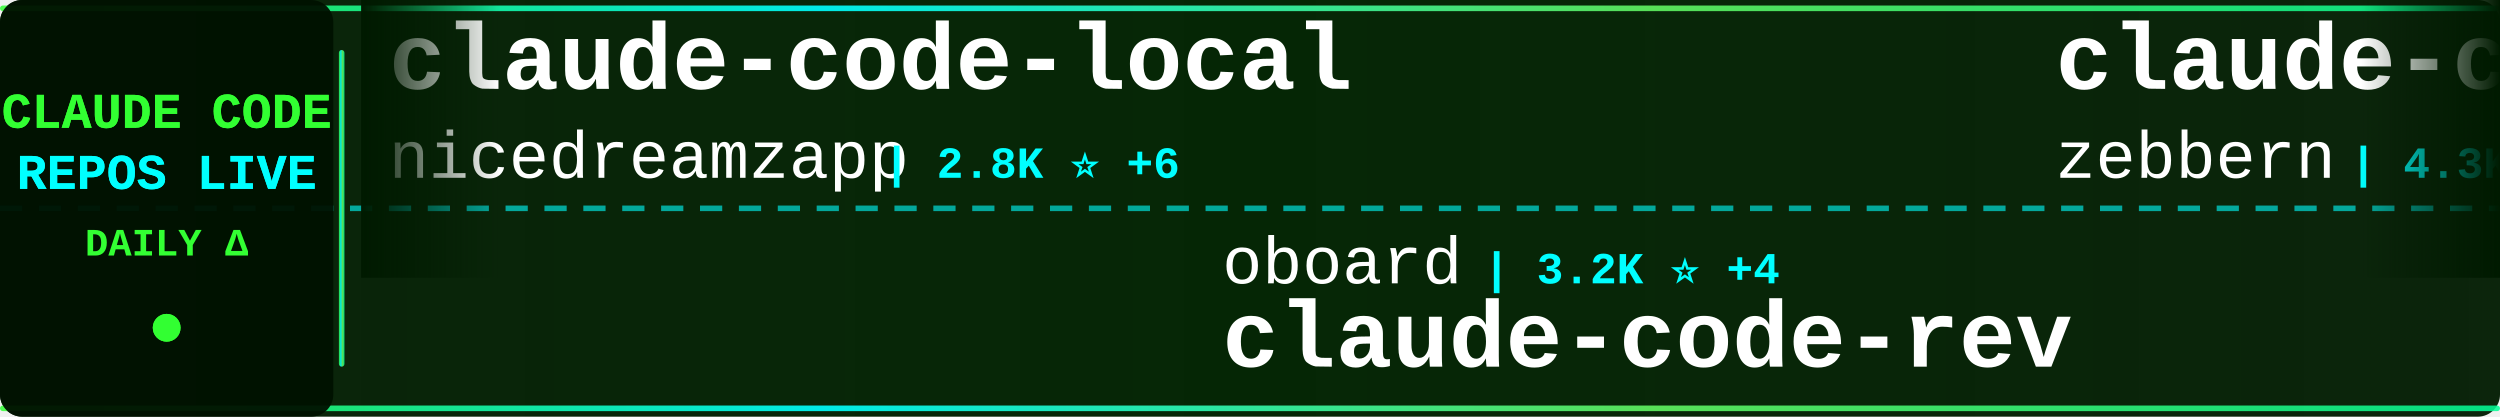
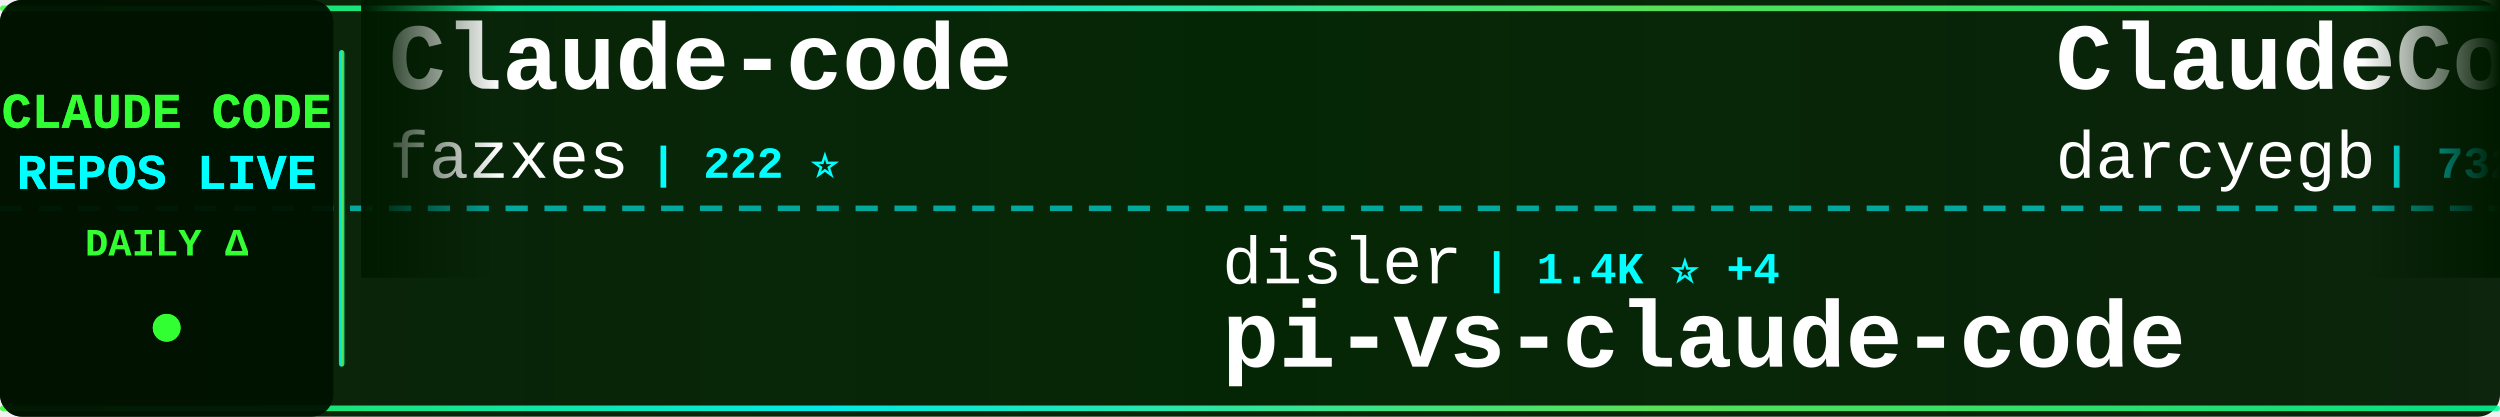
<svg xmlns="http://www.w3.org/2000/svg" width="900" height="150">
  <defs>
    <linearGradient id="tickerBg" x1="0%" y1="0%" x2="100%" y2="0%">
      <stop offset="0%" style="stop-color:#001a00;stop-opacity:0.95" />
      <stop offset="50%" style="stop-color:#002200;stop-opacity:0.98" />
      <stop offset="100%" style="stop-color:#001a00;stop-opacity:0.95" />
    </linearGradient>
    <linearGradient id="borderGrad" x1="0%" y1="0%" x2="100%" y2="0%">
      <stop offset="0%" style="stop-color:#33ff33;stop-opacity:0.85">
        <animate attributeName="stop-opacity" values="0.85;1;0.85" dur="2s" repeatCount="indefinite" />
      </stop>
      <stop offset="33%" style="stop-color:#00ffff;stop-opacity:0.9">
        <animate attributeName="stop-opacity" values="0.9;1;0.9" dur="2.2s" repeatCount="indefinite" />
      </stop>
      <stop offset="66%" style="stop-color:#66ff66;stop-opacity:0.85">
        <animate attributeName="stop-opacity" values="0.85;1;0.85" dur="1.8s" repeatCount="indefinite" />
      </stop>
      <stop offset="100%" style="stop-color:#00ff99;stop-opacity:0.85">
        <animate attributeName="stop-opacity" values="0.85;1;0.85" dur="2s" repeatCount="indefinite" />
      </stop>
    </linearGradient>
    <filter id="textGlow">
      <feGaussianBlur stdDeviation="0.1" result="coloredBlur" />
      <feMerge>
        <feMergeNode in="coloredBlur" />
        <feMergeNode in="SourceGraphic" />
      </feMerge>
    </filter>
    <filter id="metricGlow">
      <feGaussianBlur stdDeviation="0.2" result="coloredBlur" />
      <feMerge>
        <feMergeNode in="coloredBlur" />
        <feMergeNode in="SourceGraphic" />
      </feMerge>
    </filter>
    <linearGradient id="leftFade" x1="0%" y1="0%" x2="100%" y2="0%">
      <stop offset="0%" style="stop-color:#001a00;stop-opacity:1" />
      <stop offset="100%" style="stop-color:#001a00;stop-opacity:0" />
    </linearGradient>
    <linearGradient id="rightFade" x1="0%" y1="0%" x2="100%" y2="0%">
      <stop offset="0%" style="stop-color:#001a00;stop-opacity:0" />
      <stop offset="100%" style="stop-color:#001a00;stop-opacity:1" />
    </linearGradient>
  </defs>
  <rect width="900" height="150" fill="url(#tickerBg)" rx="8" />
  <rect x="0" y="2" width="900" height="2" fill="url(#borderGrad)" rx="1" />
  <rect x="0" y="146" width="900" height="2" fill="url(#borderGrad)" rx="1" />
  <line x1="0" y1="75" x2="900" y2="75" stroke="#00ffff" stroke-width="2" stroke-dasharray="8 6" opacity="0.6" />
  <rect x="0" y="0" width="120" height="150" fill="#001100" opacity="0.95" rx="8" />
  <text x="60" y="46" font-family="'Courier New', monospace" font-size="18" font-weight="bold" fill="#33ff33" text-anchor="middle" filter="url(#textGlow)">
    CLAUDE CODE
  </text>
  <text x="60" y="68" font-family="'Courier New', monospace" font-size="18" font-weight="bold" fill="#00ffff" text-anchor="middle" filter="url(#textGlow)">
    REPOS LIVE
  </text>
  <text x="60" y="92" font-family="'Courier New', monospace" font-size="14" font-weight="bold" fill="#33ff33" text-anchor="middle">
    DAILY Δ
  </text>
  <circle cx="60" cy="118" r="5" fill="#33ff33" filter="url(#metricGlow)">
    <animate attributeName="r" values="4;6;4" dur="1.5s" repeatCount="indefinite" />
    <animate attributeName="opacity" values="0.6;1;0.6" dur="1.5s" repeatCount="indefinite" />
  </circle>
  <rect x="122" y="18" width="2" height="114" fill="url(#borderGrad)" rx="1" />
  <clipPath id="tickerClip">
    <rect x="130" y="0" width="770" height="150" />
  </clipPath>
  <g clip-path="url(#tickerClip)">
    <g id="tickerItems">
      <animateTransform attributeName="transform" attributeType="XML" type="translate" from="0 0" to="-3000 0" dur="54s" repeatCount="indefinite" />
      <g transform="translate(0, 0)">
-         <text x="140" y="32" font-family="'Courier New', monospace" font-size="34" font-weight="bold" fill="#ffffff">claude-code-local</text>
-         <text x="140" y="64" font-family="'Courier New', monospace" font-size="24" font-weight="normal" fill="#ffffff" opacity="1.0">nicedreamzapp</text>
-         <text x="318" y="64" font-family="'Courier New', monospace" font-size="16" font-weight="bold" fill="#00ffff"> | 2.8K ⭐ +6</text>
+         <text x="140" y="32" font-family="'Courier New', monospace" font-size="34" font-weight="bold" fill="#ffffff">Claude-code</text>
+         <text x="140" y="64" font-family="'Courier New', monospace" font-size="24" font-weight="normal" fill="#ffffff" opacity="1.0">fazxes</text>
+         <text x="234" y="64" font-family="'Courier New', monospace" font-size="16" font-weight="bold" fill="#00ffff"> | 222 ⭐</text>
      </g>
      <g transform="translate(300, 0)">
-         <text x="140" y="102" font-family="'Courier New', monospace" font-size="24" font-weight="normal" fill="#ffffff" opacity="1.0">oboard</text>
-         <text x="234" y="102" font-family="'Courier New', monospace" font-size="16" font-weight="bold" fill="#00ffff"> | 3.2K ⭐ +4</text>
-         <text x="140" y="132" font-family="'Courier New', monospace" font-size="34" font-weight="bold" fill="#ffffff">claude-code-rev</text>
+         <text x="140" y="102" font-family="'Courier New', monospace" font-size="24" font-weight="normal" fill="#ffffff" opacity="1.0">disler</text>
+         <text x="234" y="102" font-family="'Courier New', monospace" font-size="16" font-weight="bold" fill="#00ffff"> | 1.4K ⭐ +4</text>
+         <text x="140" y="132" font-family="'Courier New', monospace" font-size="34" font-weight="bold" fill="#ffffff">pi-vs-claude-code</text>
      </g>
      <g transform="translate(600, 0)">
-         <text x="140" y="32" font-family="'Courier New', monospace" font-size="34" font-weight="bold" fill="#ffffff">claude-code-guide</text>
-         <text x="140" y="64" font-family="'Courier New', monospace" font-size="24" font-weight="normal" fill="#ffffff" opacity="1.0">zebbern</text>
-         <text x="246" y="64" font-family="'Courier New', monospace" font-size="16" font-weight="bold" fill="#00ffff"> | 4.3K ⭐ +3</text>
+         <text x="140" y="32" font-family="'Courier New', monospace" font-size="34" font-weight="bold" fill="#ffffff">ClaudeCodeAgents</text>
+         <text x="140" y="64" font-family="'Courier New', monospace" font-size="24" font-weight="normal" fill="#ffffff" opacity="1.0">darcyegb</text>
+         <text x="258" y="64" font-family="'Courier New', monospace" font-size="16" font-weight="bold" fill="#00ffff"> | 732 ⭐ +1</text>
      </g>
      <g transform="translate(900, 0)">
-         <text x="140" y="102" font-family="'Courier New', monospace" font-size="24" font-weight="normal" fill="#ffffff" opacity="1.0">Onewon</text>
-         <text x="234" y="102" font-family="'Courier New', monospace" font-size="16" font-weight="bold" fill="#00ffff"> | 182 ⭐</text>
-         <text x="140" y="132" font-family="'Courier New', monospace" font-size="34" font-weight="bold" fill="#ffffff">claude-code</text>
+         <text x="140" y="102" font-family="'Courier New', monospace" font-size="24" font-weight="normal" fill="#ffffff" opacity="1.0">frankbria</text>
+         <text x="270" y="102" font-family="'Courier New', monospace" font-size="16" font-weight="bold" fill="#00ffff"> | 9.4K ⭐ +9</text>
+         <text x="140" y="132" font-family="'Courier New', monospace" font-size="34" font-weight="bold" fill="#ffffff">ralph-claude-code</text>
      </g>
      <g transform="translate(1200, 0)">
-         <text x="140" y="32" font-family="'Courier New', monospace" font-size="34" font-weight="bold" fill="#ffffff">claude-code-source-build</text>
-         <text x="140" y="64" font-family="'Courier New', monospace" font-size="24" font-weight="normal" fill="#ffffff" opacity="1.0">andrew-kramer-inno</text>
-         <text x="378" y="64" font-family="'Courier New', monospace" font-size="16" font-weight="bold" fill="#00ffff"> | 589 ⭐</text>
+         <text x="140" y="32" font-family="'Courier New', monospace" font-size="34" font-weight="bold" fill="#ffffff">awesome-claude-code</text>
+         <text x="140" y="64" font-family="'Courier New', monospace" font-size="24" font-weight="normal" fill="#ffffff" opacity="1.0">jqueryscript</text>
+         <text x="306" y="64" font-family="'Courier New', monospace" font-size="16" font-weight="bold" fill="#00ffff"> | 436 ⭐ +3</text>
      </g>
      <g transform="translate(1500, 0)">
-         <text x="140" y="102" font-family="'Courier New', monospace" font-size="24" font-weight="normal" fill="#ffffff" opacity="1.0">digitalsamba</text>
-         <text x="306" y="102" font-family="'Courier New', monospace" font-size="16" font-weight="bold" fill="#00ffff"> | 1.6K ⭐ +23</text>
-         <text x="140" y="132" font-family="'Courier New', monospace" font-size="34" font-weight="bold" fill="#ffffff">claude-code-video-toolki...</text>
+         <text x="140" y="102" font-family="'Courier New', monospace" font-size="24" font-weight="normal" fill="#ffffff" opacity="1.0">ChrisWiles</text>
+         <text x="282" y="102" font-family="'Courier New', monospace" font-size="16" font-weight="bold" fill="#00ffff"> | 6.0K ⭐ +2</text>
+         <text x="140" y="132" font-family="'Courier New', monospace" font-size="34" font-weight="bold" fill="#ffffff">claude-code-showcase</text>
      </g>
      <g transform="translate(1800, 0)">
-         <text x="140" y="32" font-family="'Courier New', monospace" font-size="34" font-weight="bold" fill="#ffffff">claude-code-templates</text>
-         <text x="140" y="64" font-family="'Courier New', monospace" font-size="24" font-weight="normal" fill="#ffffff" opacity="1.0">davila7</text>
-         <text x="246" y="64" font-family="'Courier New', monospace" font-size="16" font-weight="bold" fill="#00ffff"> | 28.2K ⭐ +22</text>
+         <text x="140" y="32" font-family="'Courier New', monospace" font-size="34" font-weight="bold" fill="#ffffff">claude-code</text>
+         <text x="140" y="64" font-family="'Courier New', monospace" font-size="24" font-weight="normal" fill="#ffffff" opacity="1.0">freestylefly</text>
+         <text x="306" y="64" font-family="'Courier New', monospace" font-size="16" font-weight="bold" fill="#00ffff"> | 126 ⭐</text>
      </g>
      <g transform="translate(2100, 0)">
-         <text x="140" y="102" font-family="'Courier New', monospace" font-size="24" font-weight="normal" fill="#ffffff" opacity="1.0">KPR111</text>
-         <text x="234" y="102" font-family="'Courier New', monospace" font-size="16" font-weight="bold" fill="#00ffff"> | 18 ⭐</text>
-         <text x="140" y="132" font-family="'Courier New', monospace" font-size="34" font-weight="bold" fill="#ffffff">Claude-Code</text>
+         <text x="140" y="102" font-family="'Courier New', monospace" font-size="24" font-weight="normal" fill="#ffffff" opacity="1.0">OneRedOak</text>
+         <text x="270" y="102" font-family="'Courier New', monospace" font-size="16" font-weight="bold" fill="#00ffff"> | 3.8K ⭐ +2</text>
+         <text x="140" y="132" font-family="'Courier New', monospace" font-size="34" font-weight="bold" fill="#ffffff">claude-code-workflows</text>
      </g>
      <g transform="translate(2400, 0)">
-         <text x="140" y="32" font-family="'Courier New', monospace" font-size="34" font-weight="bold" fill="#ffffff">claude-code-system-promp...</text>
-         <text x="140" y="64" font-family="'Courier New', monospace" font-size="24" font-weight="normal" fill="#ffffff" opacity="1.0">Piebald-AI</text>
-         <text x="282" y="64" font-family="'Courier New', monospace" font-size="16" font-weight="bold" fill="#00ffff"> | 11.3K ⭐ +22</text>
+         <text x="140" y="32" font-family="'Courier New', monospace" font-size="34" font-weight="bold" fill="#ffffff">claude-code</text>
+         <text x="140" y="64" font-family="'Courier New', monospace" font-size="24" font-weight="normal" fill="#ffffff" opacity="1.0">VineeTagarwaL-code</text>
+         <text x="378" y="64" font-family="'Courier New', monospace" font-size="16" font-weight="bold" fill="#00ffff"> | 276 ⭐</text>
      </g>
      <g transform="translate(2700, 0)">
-         <text x="140" y="102" font-family="'Courier New', monospace" font-size="24" font-weight="normal" fill="#ffffff" opacity="1.0">centminmod</text>
-         <text x="282" y="102" font-family="'Courier New', monospace" font-size="16" font-weight="bold" fill="#00ffff"> | 2.4K ⭐ +5</text>
-         <text x="140" y="132" font-family="'Courier New', monospace" font-size="34" font-weight="bold" fill="#ffffff">my-claude-code-setup</text>
+         <text x="140" y="102" font-family="'Courier New', monospace" font-size="24" font-weight="normal" fill="#ffffff" opacity="1.0">chauncygu</text>
+         <text x="270" y="102" font-family="'Courier New', monospace" font-size="16" font-weight="bold" fill="#00ffff"> | 2.7K ⭐ +2</text>
+         <text x="140" y="132" font-family="'Courier New', monospace" font-size="34" font-weight="bold" fill="#ffffff">collection-claude-code-s...</text>
      </g>
      <g transform="translate(3000, 0)">
-         <text x="140" y="32" font-family="'Courier New', monospace" font-size="34" font-weight="bold" fill="#ffffff">claude-code-local</text>
-         <text x="140" y="64" font-family="'Courier New', monospace" font-size="24" font-weight="normal" fill="#ffffff" opacity="1.0">nicedreamzapp</text>
-         <text x="318" y="64" font-family="'Courier New', monospace" font-size="16" font-weight="bold" fill="#00ffff"> | 2.8K ⭐ +6</text>
+         <text x="140" y="32" font-family="'Courier New', monospace" font-size="34" font-weight="bold" fill="#ffffff">Claude-code</text>
+         <text x="140" y="64" font-family="'Courier New', monospace" font-size="24" font-weight="normal" fill="#ffffff" opacity="1.0">fazxes</text>
+         <text x="234" y="64" font-family="'Courier New', monospace" font-size="16" font-weight="bold" fill="#00ffff"> | 222 ⭐</text>
      </g>
      <g transform="translate(3300, 0)">
-         <text x="140" y="102" font-family="'Courier New', monospace" font-size="24" font-weight="normal" fill="#ffffff" opacity="1.0">oboard</text>
-         <text x="234" y="102" font-family="'Courier New', monospace" font-size="16" font-weight="bold" fill="#00ffff"> | 3.2K ⭐ +4</text>
-         <text x="140" y="132" font-family="'Courier New', monospace" font-size="34" font-weight="bold" fill="#ffffff">claude-code-rev</text>
+         <text x="140" y="102" font-family="'Courier New', monospace" font-size="24" font-weight="normal" fill="#ffffff" opacity="1.0">disler</text>
+         <text x="234" y="102" font-family="'Courier New', monospace" font-size="16" font-weight="bold" fill="#00ffff"> | 1.4K ⭐ +4</text>
+         <text x="140" y="132" font-family="'Courier New', monospace" font-size="34" font-weight="bold" fill="#ffffff">pi-vs-claude-code</text>
      </g>
      <g transform="translate(3600, 0)">
-         <text x="140" y="32" font-family="'Courier New', monospace" font-size="34" font-weight="bold" fill="#ffffff">claude-code-guide</text>
-         <text x="140" y="64" font-family="'Courier New', monospace" font-size="24" font-weight="normal" fill="#ffffff" opacity="1.0">zebbern</text>
-         <text x="246" y="64" font-family="'Courier New', monospace" font-size="16" font-weight="bold" fill="#00ffff"> | 4.3K ⭐ +3</text>
+         <text x="140" y="32" font-family="'Courier New', monospace" font-size="34" font-weight="bold" fill="#ffffff">ClaudeCodeAgents</text>
+         <text x="140" y="64" font-family="'Courier New', monospace" font-size="24" font-weight="normal" fill="#ffffff" opacity="1.0">darcyegb</text>
+         <text x="258" y="64" font-family="'Courier New', monospace" font-size="16" font-weight="bold" fill="#00ffff"> | 732 ⭐ +1</text>
      </g>
      <g transform="translate(3900, 0)">
-         <text x="140" y="102" font-family="'Courier New', monospace" font-size="24" font-weight="normal" fill="#ffffff" opacity="1.0">Onewon</text>
-         <text x="234" y="102" font-family="'Courier New', monospace" font-size="16" font-weight="bold" fill="#00ffff"> | 182 ⭐</text>
-         <text x="140" y="132" font-family="'Courier New', monospace" font-size="34" font-weight="bold" fill="#ffffff">claude-code</text>
+         <text x="140" y="102" font-family="'Courier New', monospace" font-size="24" font-weight="normal" fill="#ffffff" opacity="1.0">frankbria</text>
+         <text x="270" y="102" font-family="'Courier New', monospace" font-size="16" font-weight="bold" fill="#00ffff"> | 9.4K ⭐ +9</text>
+         <text x="140" y="132" font-family="'Courier New', monospace" font-size="34" font-weight="bold" fill="#ffffff">ralph-claude-code</text>
      </g>
    </g>
  </g>
  <rect x="130" y="0" width="50" height="100" fill="url(#leftFade)" />
  <rect x="850" y="0" width="50" height="100" fill="url(#rightFade)" />
</svg>
